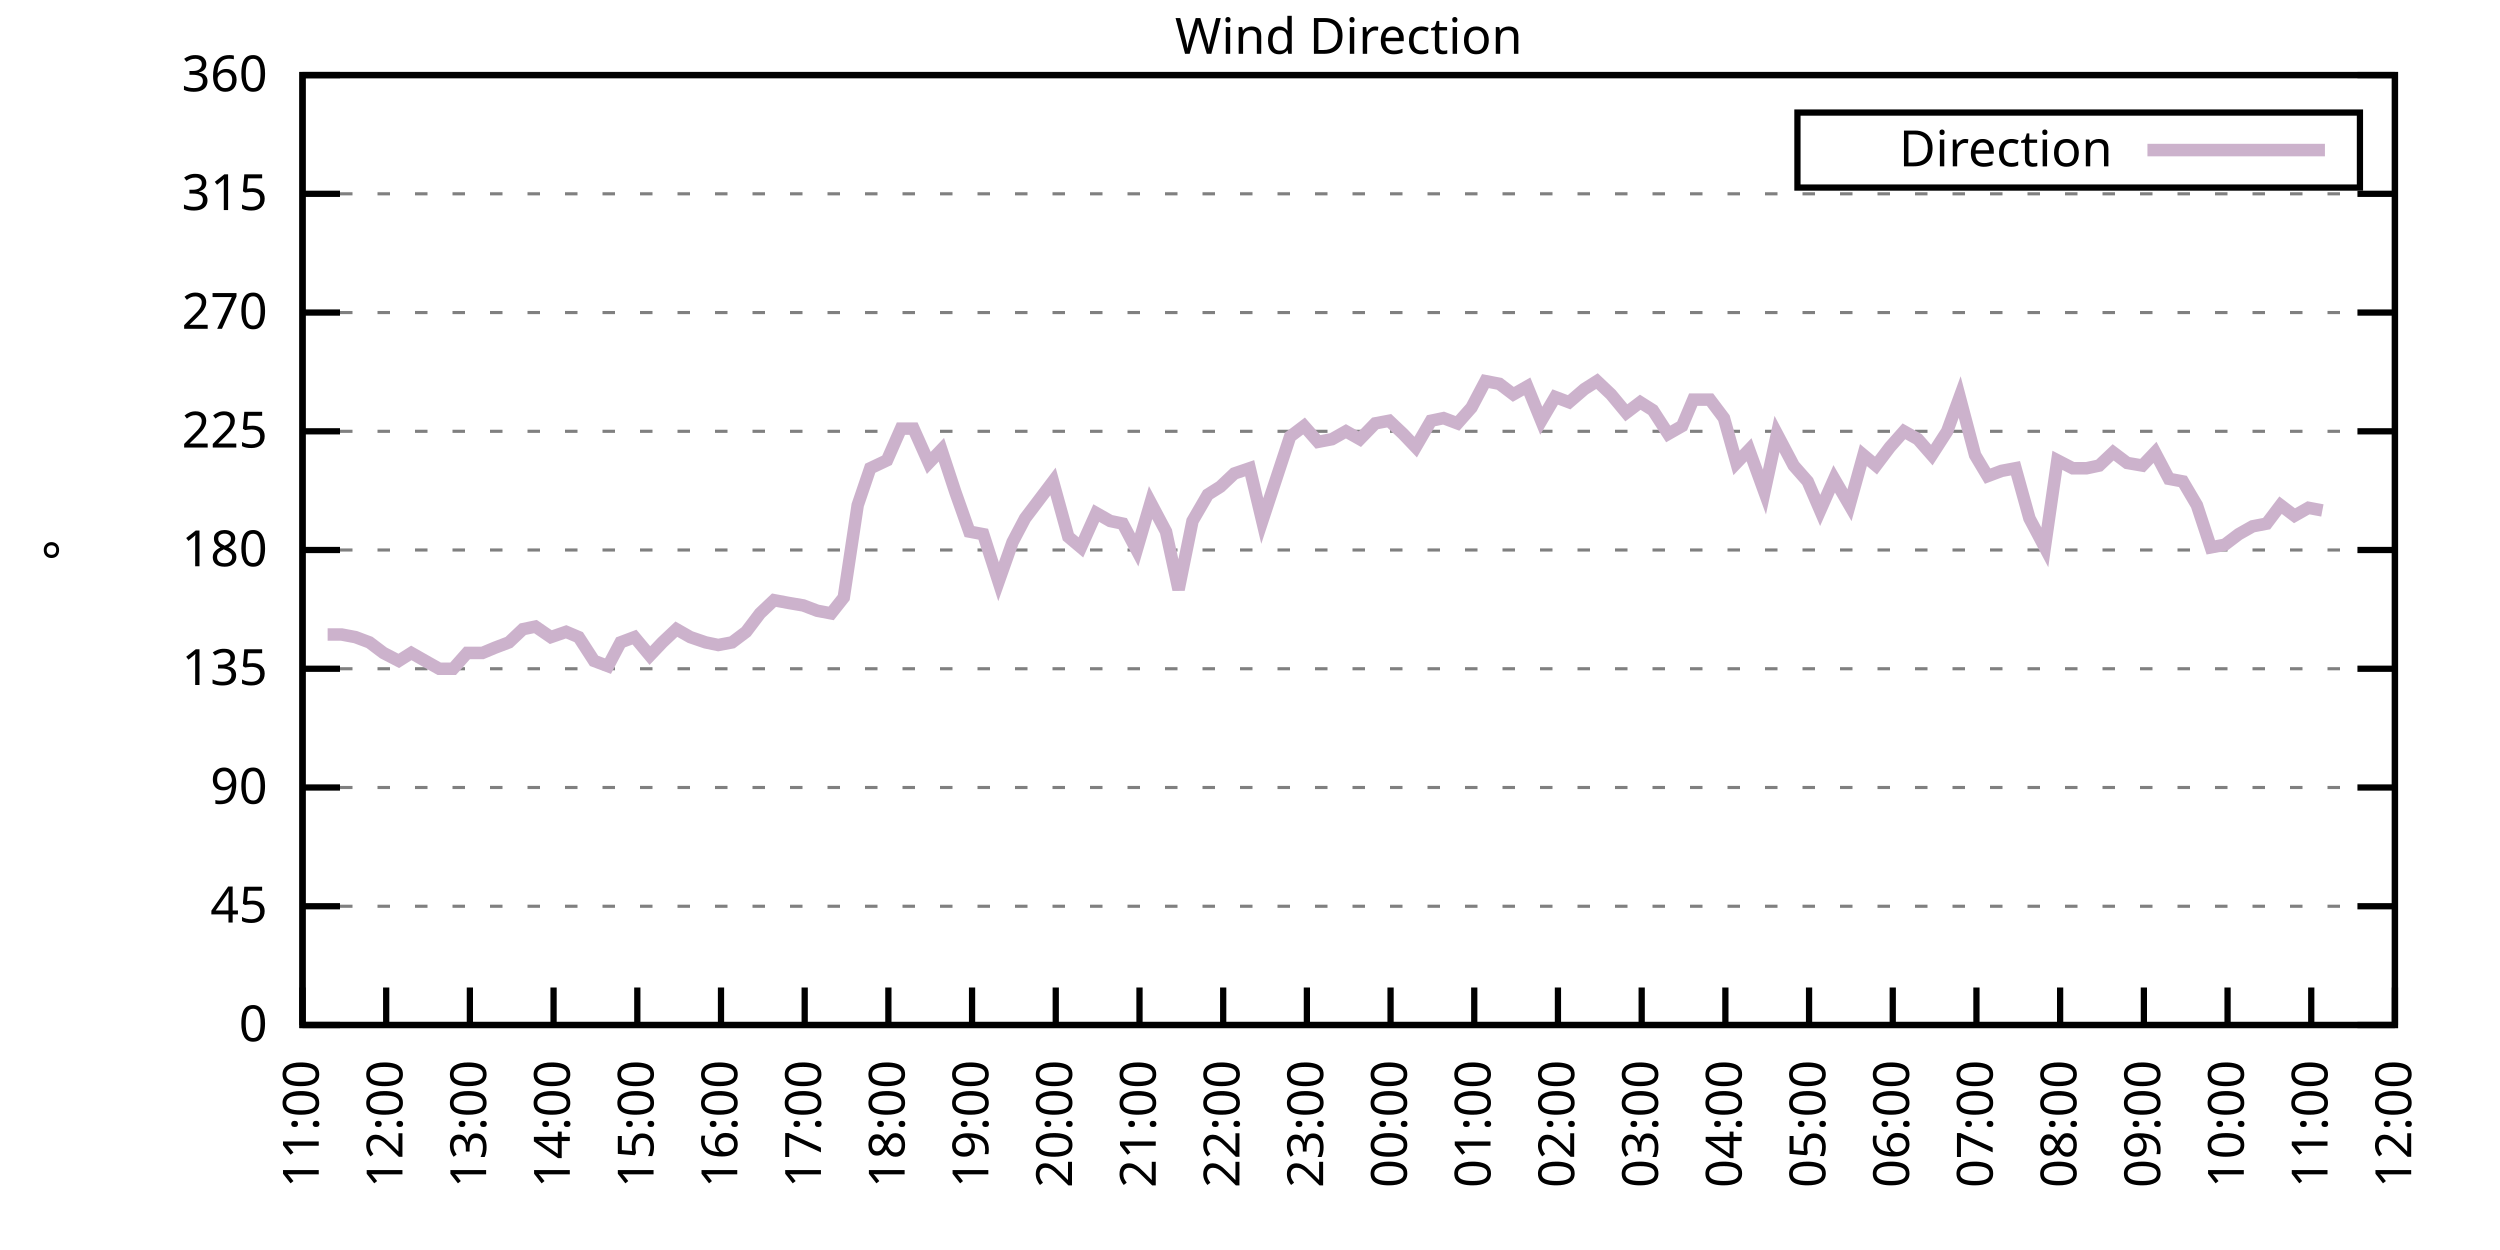
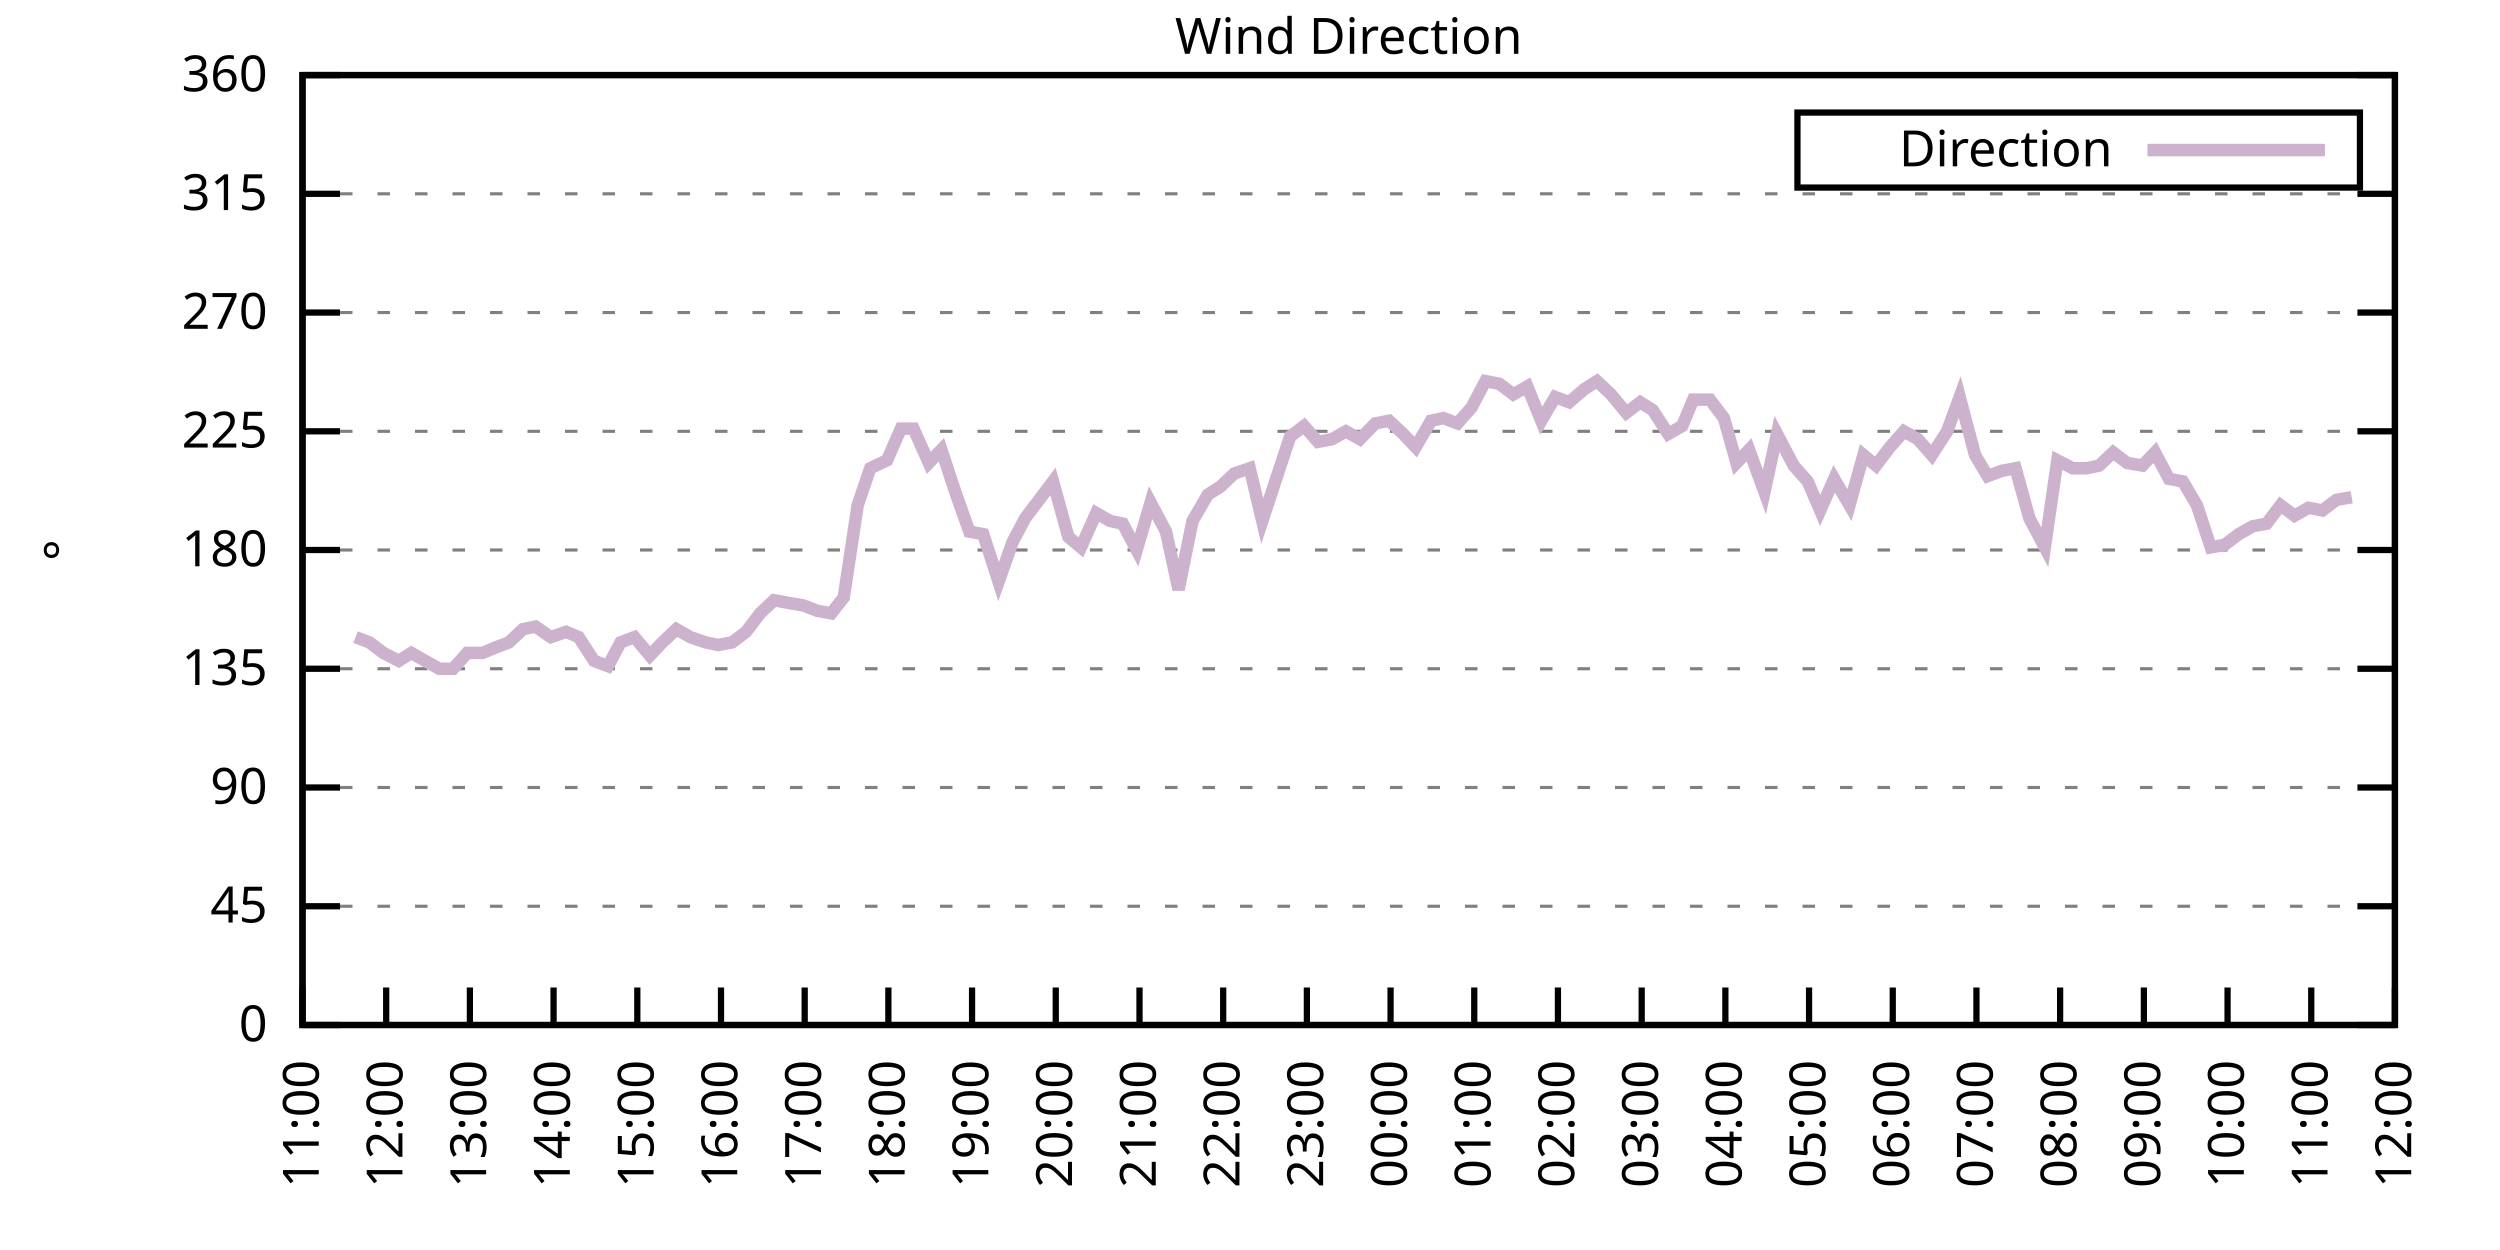
<svg xmlns="http://www.w3.org/2000/svg" xmlns:xlink="http://www.w3.org/1999/xlink" width="400" height="200" viewBox="0 0 400 200">
  <g id="gnuplot_canvas">
    <rect x="0" y="0" width="400" height="200" fill="none" />
    <defs>
      <circle id="gpDot" r="0.5" stroke-width="0.5" stroke="currentColor" />
      <path id="gpPt0" stroke-width="0.333" stroke="currentColor" d="M-1,0 h2 M0,-1 v2" />
      <path id="gpPt1" stroke-width="0.333" stroke="currentColor" d="M-1,-1 L1,1 M1,-1 L-1,1" />
      <path id="gpPt2" stroke-width="0.333" stroke="currentColor" d="M-1,0 L1,0 M0,-1 L0,1 M-1,-1 L1,1 M-1,1 L1,-1" />
      <rect id="gpPt3" stroke-width="0.333" stroke="currentColor" x="-1" y="-1" width="2" height="2" />
      <rect id="gpPt4" stroke-width="0.333" stroke="currentColor" fill="currentColor" x="-1" y="-1" width="2" height="2" />
      <circle id="gpPt5" stroke-width="0.333" stroke="currentColor" cx="0" cy="0" r="1" />
      <use xlink:href="#gpPt5" id="gpPt6" fill="currentColor" stroke="none" />
      <path id="gpPt7" stroke-width="0.333" stroke="currentColor" d="M0,-1.33 L-1.33,0.67 L1.33,0.67 z" />
      <use xlink:href="#gpPt7" id="gpPt8" fill="currentColor" stroke="none" />
      <use xlink:href="#gpPt7" id="gpPt9" stroke="currentColor" transform="rotate(180)" />
      <use xlink:href="#gpPt9" id="gpPt10" fill="currentColor" stroke="none" />
      <use xlink:href="#gpPt3" id="gpPt11" stroke="currentColor" transform="rotate(45)" />
      <use xlink:href="#gpPt11" id="gpPt12" fill="currentColor" stroke="none" />
      <path id="gpPt13" stroke-width="0.333" stroke="currentColor" d="M0,1.330 L1.265,0.411 L0.782,-1.067 L-0.782,-1.076 L-1.265,0.411 z" />
      <use xlink:href="#gpPt13" id="gpPt14" fill="currentColor" stroke="none" />
      <filter id="textbox" filterUnits="objectBoundingBox" x="0" y="0" height="1" width="1">
        <feFlood flood-color="white" flood-opacity="1" result="bgnd" />
        <feComposite in="SourceGraphic" in2="bgnd" operator="atop" />
      </filter>
      <filter id="greybox" filterUnits="objectBoundingBox" x="0" y="0" height="1" width="1">
        <feFlood flood-color="lightgrey" flood-opacity="1" result="grey" />
        <feComposite in="SourceGraphic" in2="grey" operator="atop" />
      </filter>
    </defs>
    <g fill="none" color="white" stroke="currentColor" stroke-width="1.00" stroke-linecap="butt" stroke-linejoin="miter">
</g>
    <g fill="none" color="black" stroke="currentColor" stroke-width="1.00" stroke-linecap="butt" stroke-linejoin="miter">
      <g stroke="none" shape-rendering="crispEdges">
        <polygon fill="rgb(255, 255, 255)" points="48.40,164.00 383.18,164.00 383.18,12.02 48.40,12.02 " />
      </g>
    </g>
    <g fill="none" color="black" stroke="currentColor" stroke-width="1.00" stroke-linecap="butt" stroke-linejoin="miter">
</g>
    <g fill="none" color="black" stroke="black" stroke-width="0.50" stroke-linecap="butt" stroke-linejoin="miter">
</g>
    <g fill="none" color="gray" stroke="currentColor" stroke-width="0.50" stroke-linecap="butt" stroke-linejoin="miter">
      <path stroke="gray" stroke-dasharray="2,4" class="gridline" d="M48.40,164.00 L383.19,164.00  " />
    </g>
    <g fill="none" color="gray" stroke="gray" stroke-width="1.00" stroke-linecap="butt" stroke-linejoin="miter">
</g>
    <g fill="none" color="black" stroke="currentColor" stroke-width="1.00" stroke-linecap="butt" stroke-linejoin="miter">
      <path stroke="black" d="M48.40,164.00 L54.40,164.00 M383.19,164.00 L377.19,164.00  " />
      <g transform="translate(42.80,166.60)" stroke="none" fill="black" font-family="Sans" font-size="8.00" text-anchor="end">
        <text>
          <tspan font-family="Sans"> 0</tspan>
        </text>
      </g>
    </g>
    <g fill="none" color="black" stroke="currentColor" stroke-width="1.00" stroke-linecap="butt" stroke-linejoin="miter">
</g>
    <g fill="none" color="black" stroke="black" stroke-width="0.50" stroke-linecap="butt" stroke-linejoin="miter">
</g>
    <g fill="none" color="gray" stroke="currentColor" stroke-width="0.50" stroke-linecap="butt" stroke-linejoin="miter">
      <path stroke="gray" stroke-dasharray="2,4" class="gridline" d="M48.40,145.00 L383.19,145.00  " />
    </g>
    <g fill="none" color="gray" stroke="gray" stroke-width="1.00" stroke-linecap="butt" stroke-linejoin="miter">
</g>
    <g fill="none" color="black" stroke="currentColor" stroke-width="1.00" stroke-linecap="butt" stroke-linejoin="miter">
      <path stroke="black" d="M48.40,145.00 L54.40,145.00 M383.19,145.00 L377.19,145.00  " />
      <g transform="translate(42.80,147.60)" stroke="none" fill="black" font-family="Sans" font-size="8.00" text-anchor="end">
        <text>
          <tspan font-family="Sans"> 45</tspan>
        </text>
      </g>
    </g>
    <g fill="none" color="black" stroke="currentColor" stroke-width="1.00" stroke-linecap="butt" stroke-linejoin="miter">
</g>
    <g fill="none" color="black" stroke="black" stroke-width="0.50" stroke-linecap="butt" stroke-linejoin="miter">
</g>
    <g fill="none" color="gray" stroke="currentColor" stroke-width="0.50" stroke-linecap="butt" stroke-linejoin="miter">
      <path stroke="gray" stroke-dasharray="2,4" class="gridline" d="M48.40,126.00 L383.19,126.00  " />
    </g>
    <g fill="none" color="gray" stroke="gray" stroke-width="1.00" stroke-linecap="butt" stroke-linejoin="miter">
</g>
    <g fill="none" color="black" stroke="currentColor" stroke-width="1.00" stroke-linecap="butt" stroke-linejoin="miter">
      <path stroke="black" d="M48.40,126.00 L54.40,126.00 M383.19,126.00 L377.19,126.00  " />
      <g transform="translate(42.80,128.60)" stroke="none" fill="black" font-family="Sans" font-size="8.00" text-anchor="end">
        <text>
          <tspan font-family="Sans"> 90</tspan>
        </text>
      </g>
    </g>
    <g fill="none" color="black" stroke="currentColor" stroke-width="1.00" stroke-linecap="butt" stroke-linejoin="miter">
</g>
    <g fill="none" color="black" stroke="black" stroke-width="0.50" stroke-linecap="butt" stroke-linejoin="miter">
</g>
    <g fill="none" color="gray" stroke="currentColor" stroke-width="0.50" stroke-linecap="butt" stroke-linejoin="miter">
      <path stroke="gray" stroke-dasharray="2,4" class="gridline" d="M48.40,107.00 L383.19,107.00  " />
    </g>
    <g fill="none" color="gray" stroke="gray" stroke-width="1.00" stroke-linecap="butt" stroke-linejoin="miter">
</g>
    <g fill="none" color="black" stroke="currentColor" stroke-width="1.00" stroke-linecap="butt" stroke-linejoin="miter">
      <path stroke="black" d="M48.40,107.00 L54.40,107.00 M383.19,107.00 L377.19,107.00  " />
      <g transform="translate(42.80,109.60)" stroke="none" fill="black" font-family="Sans" font-size="8.00" text-anchor="end">
        <text>
          <tspan font-family="Sans"> 135</tspan>
        </text>
      </g>
    </g>
    <g fill="none" color="black" stroke="currentColor" stroke-width="1.00" stroke-linecap="butt" stroke-linejoin="miter">
</g>
    <g fill="none" color="black" stroke="black" stroke-width="0.50" stroke-linecap="butt" stroke-linejoin="miter">
</g>
    <g fill="none" color="gray" stroke="currentColor" stroke-width="0.50" stroke-linecap="butt" stroke-linejoin="miter">
      <path stroke="gray" stroke-dasharray="2,4" class="gridline" d="M48.40,88.00 L383.19,88.00  " />
    </g>
    <g fill="none" color="gray" stroke="gray" stroke-width="1.00" stroke-linecap="butt" stroke-linejoin="miter">
</g>
    <g fill="none" color="black" stroke="currentColor" stroke-width="1.00" stroke-linecap="butt" stroke-linejoin="miter">
      <path stroke="black" d="M48.40,88.00 L54.40,88.00 M383.19,88.00 L377.19,88.00  " />
      <g transform="translate(42.80,90.60)" stroke="none" fill="black" font-family="Sans" font-size="8.00" text-anchor="end">
        <text>
          <tspan font-family="Sans"> 180</tspan>
        </text>
      </g>
    </g>
    <g fill="none" color="black" stroke="currentColor" stroke-width="1.00" stroke-linecap="butt" stroke-linejoin="miter">
</g>
    <g fill="none" color="black" stroke="black" stroke-width="0.50" stroke-linecap="butt" stroke-linejoin="miter">
</g>
    <g fill="none" color="gray" stroke="currentColor" stroke-width="0.50" stroke-linecap="butt" stroke-linejoin="miter">
      <path stroke="gray" stroke-dasharray="2,4" class="gridline" d="M48.40,69.01 L383.19,69.01  " />
    </g>
    <g fill="none" color="gray" stroke="gray" stroke-width="1.00" stroke-linecap="butt" stroke-linejoin="miter">
</g>
    <g fill="none" color="black" stroke="currentColor" stroke-width="1.00" stroke-linecap="butt" stroke-linejoin="miter">
      <path stroke="black" d="M48.40,69.01 L54.40,69.01 M383.19,69.01 L377.19,69.01  " />
      <g transform="translate(42.80,71.61)" stroke="none" fill="black" font-family="Sans" font-size="8.00" text-anchor="end">
        <text>
          <tspan font-family="Sans"> 225</tspan>
        </text>
      </g>
    </g>
    <g fill="none" color="black" stroke="currentColor" stroke-width="1.00" stroke-linecap="butt" stroke-linejoin="miter">
</g>
    <g fill="none" color="black" stroke="black" stroke-width="0.50" stroke-linecap="butt" stroke-linejoin="miter">
</g>
    <g fill="none" color="gray" stroke="currentColor" stroke-width="0.50" stroke-linecap="butt" stroke-linejoin="miter">
      <path stroke="gray" stroke-dasharray="2,4" class="gridline" d="M48.40,50.01 L383.19,50.01  " />
    </g>
    <g fill="none" color="gray" stroke="gray" stroke-width="1.00" stroke-linecap="butt" stroke-linejoin="miter">
</g>
    <g fill="none" color="black" stroke="currentColor" stroke-width="1.00" stroke-linecap="butt" stroke-linejoin="miter">
      <path stroke="black" d="M48.40,50.01 L54.40,50.01 M383.19,50.01 L377.19,50.01  " />
      <g transform="translate(42.80,52.61)" stroke="none" fill="black" font-family="Sans" font-size="8.00" text-anchor="end">
        <text>
          <tspan font-family="Sans"> 270</tspan>
        </text>
      </g>
    </g>
    <g fill="none" color="black" stroke="currentColor" stroke-width="1.00" stroke-linecap="butt" stroke-linejoin="miter">
</g>
    <g fill="none" color="black" stroke="black" stroke-width="0.50" stroke-linecap="butt" stroke-linejoin="miter">
</g>
    <g fill="none" color="gray" stroke="currentColor" stroke-width="0.50" stroke-linecap="butt" stroke-linejoin="miter">
      <path stroke="gray" stroke-dasharray="2,4" class="gridline" d="M48.40,31.01 L383.19,31.01  " />
    </g>
    <g fill="none" color="gray" stroke="gray" stroke-width="1.00" stroke-linecap="butt" stroke-linejoin="miter">
</g>
    <g fill="none" color="black" stroke="currentColor" stroke-width="1.00" stroke-linecap="butt" stroke-linejoin="miter">
      <path stroke="black" d="M48.40,31.01 L54.40,31.01 M383.19,31.01 L377.19,31.01  " />
      <g transform="translate(42.80,33.61)" stroke="none" fill="black" font-family="Sans" font-size="8.00" text-anchor="end">
        <text>
          <tspan font-family="Sans"> 315</tspan>
        </text>
      </g>
    </g>
    <g fill="none" color="black" stroke="currentColor" stroke-width="1.00" stroke-linecap="butt" stroke-linejoin="miter">
</g>
    <g fill="none" color="black" stroke="black" stroke-width="0.50" stroke-linecap="butt" stroke-linejoin="miter">
</g>
    <g fill="none" color="gray" stroke="currentColor" stroke-width="0.50" stroke-linecap="butt" stroke-linejoin="miter">
      <path stroke="gray" stroke-dasharray="2,4" class="gridline" d="M48.40,12.01 L383.19,12.01  " />
    </g>
    <g fill="none" color="gray" stroke="gray" stroke-width="1.00" stroke-linecap="butt" stroke-linejoin="miter">
</g>
    <g fill="none" color="black" stroke="currentColor" stroke-width="1.00" stroke-linecap="butt" stroke-linejoin="miter">
      <path stroke="black" d="M48.40,12.01 L54.40,12.01 M383.19,12.01 L377.19,12.01  " />
      <g transform="translate(42.80,14.61)" stroke="none" fill="black" font-family="Sans" font-size="8.00" text-anchor="end">
        <text>
          <tspan font-family="Sans"> 360</tspan>
        </text>
      </g>
    </g>
    <g fill="none" color="black" stroke="currentColor" stroke-width="1.00" stroke-linecap="butt" stroke-linejoin="miter">
      <path stroke="black" d="M48.40,164.00 L48.40,158.00  " />
      <g transform="translate(51.00,169.60) rotate(270.00)" stroke="none" fill="black" font-family="Sans" font-size="8.00" text-anchor="end">
        <text>
          <tspan font-family="Sans">11:00</tspan>
        </text>
      </g>
    </g>
    <g fill="none" color="black" stroke="currentColor" stroke-width="1.00" stroke-linecap="butt" stroke-linejoin="miter">
      <path stroke="black" d="M61.79,164.00 L61.79,158.00  " />
      <g transform="translate(64.39,169.60) rotate(270.00)" stroke="none" fill="black" font-family="Sans" font-size="8.00" text-anchor="end">
        <text>
          <tspan font-family="Sans">12:00</tspan>
        </text>
      </g>
    </g>
    <g fill="none" color="black" stroke="currentColor" stroke-width="1.00" stroke-linecap="butt" stroke-linejoin="miter">
      <path stroke="black" d="M75.18,164.00 L75.18,158.00  " />
      <g transform="translate(77.78,169.60) rotate(270.00)" stroke="none" fill="black" font-family="Sans" font-size="8.00" text-anchor="end">
        <text>
          <tspan font-family="Sans">13:00</tspan>
        </text>
      </g>
    </g>
    <g fill="none" color="black" stroke="currentColor" stroke-width="1.00" stroke-linecap="butt" stroke-linejoin="miter">
      <path stroke="black" d="M88.57,164.00 L88.57,158.00  " />
      <g transform="translate(91.17,169.60) rotate(270.00)" stroke="none" fill="black" font-family="Sans" font-size="8.00" text-anchor="end">
        <text>
          <tspan font-family="Sans">14:00</tspan>
        </text>
      </g>
    </g>
    <g fill="none" color="black" stroke="currentColor" stroke-width="1.00" stroke-linecap="butt" stroke-linejoin="miter">
      <path stroke="black" d="M101.97,164.00 L101.97,158.00  " />
      <g transform="translate(104.57,169.60) rotate(270.00)" stroke="none" fill="black" font-family="Sans" font-size="8.00" text-anchor="end">
        <text>
          <tspan font-family="Sans">15:00</tspan>
        </text>
      </g>
    </g>
    <g fill="none" color="black" stroke="currentColor" stroke-width="1.00" stroke-linecap="butt" stroke-linejoin="miter">
      <path stroke="black" d="M115.36,164.00 L115.36,158.00  " />
      <g transform="translate(117.96,169.60) rotate(270.00)" stroke="none" fill="black" font-family="Sans" font-size="8.00" text-anchor="end">
        <text>
          <tspan font-family="Sans">16:00</tspan>
        </text>
      </g>
    </g>
    <g fill="none" color="black" stroke="currentColor" stroke-width="1.00" stroke-linecap="butt" stroke-linejoin="miter">
      <path stroke="black" d="M128.75,164.00 L128.75,158.00  " />
      <g transform="translate(131.35,169.60) rotate(270.00)" stroke="none" fill="black" font-family="Sans" font-size="8.00" text-anchor="end">
        <text>
          <tspan font-family="Sans">17:00</tspan>
        </text>
      </g>
    </g>
    <g fill="none" color="black" stroke="currentColor" stroke-width="1.00" stroke-linecap="butt" stroke-linejoin="miter">
      <path stroke="black" d="M142.14,164.00 L142.14,158.00  " />
      <g transform="translate(144.74,169.60) rotate(270.00)" stroke="none" fill="black" font-family="Sans" font-size="8.00" text-anchor="end">
        <text>
          <tspan font-family="Sans">18:00</tspan>
        </text>
      </g>
    </g>
    <g fill="none" color="black" stroke="currentColor" stroke-width="1.00" stroke-linecap="butt" stroke-linejoin="miter">
      <path stroke="black" d="M155.53,164.00 L155.53,158.00  " />
      <g transform="translate(158.13,169.60) rotate(270.00)" stroke="none" fill="black" font-family="Sans" font-size="8.00" text-anchor="end">
        <text>
          <tspan font-family="Sans">19:00</tspan>
        </text>
      </g>
    </g>
    <g fill="none" color="black" stroke="currentColor" stroke-width="1.00" stroke-linecap="butt" stroke-linejoin="miter">
      <path stroke="black" d="M168.92,164.00 L168.92,158.00  " />
      <g transform="translate(171.52,169.60) rotate(270.00)" stroke="none" fill="black" font-family="Sans" font-size="8.00" text-anchor="end">
        <text>
          <tspan font-family="Sans">20:00</tspan>
        </text>
      </g>
    </g>
    <g fill="none" color="black" stroke="currentColor" stroke-width="1.00" stroke-linecap="butt" stroke-linejoin="miter">
      <path stroke="black" d="M182.32,164.00 L182.32,158.00  " />
      <g transform="translate(184.92,169.60) rotate(270.00)" stroke="none" fill="black" font-family="Sans" font-size="8.00" text-anchor="end">
        <text>
          <tspan font-family="Sans">21:00</tspan>
        </text>
      </g>
    </g>
    <g fill="none" color="black" stroke="currentColor" stroke-width="1.00" stroke-linecap="butt" stroke-linejoin="miter">
      <path stroke="black" d="M195.71,164.00 L195.71,158.00  " />
      <g transform="translate(198.31,169.60) rotate(270.00)" stroke="none" fill="black" font-family="Sans" font-size="8.00" text-anchor="end">
        <text>
          <tspan font-family="Sans">22:00</tspan>
        </text>
      </g>
    </g>
    <g fill="none" color="black" stroke="currentColor" stroke-width="1.00" stroke-linecap="butt" stroke-linejoin="miter">
      <path stroke="black" d="M209.10,164.00 L209.10,158.00  " />
      <g transform="translate(211.70,169.60) rotate(270.00)" stroke="none" fill="black" font-family="Sans" font-size="8.00" text-anchor="end">
        <text>
          <tspan font-family="Sans">23:00</tspan>
        </text>
      </g>
    </g>
    <g fill="none" color="black" stroke="currentColor" stroke-width="1.00" stroke-linecap="butt" stroke-linejoin="miter">
      <path stroke="black" d="M222.49,164.00 L222.49,158.00  " />
      <g transform="translate(225.09,169.60) rotate(270.00)" stroke="none" fill="black" font-family="Sans" font-size="8.00" text-anchor="end">
        <text>
          <tspan font-family="Sans">00:00</tspan>
        </text>
      </g>
    </g>
    <g fill="none" color="black" stroke="currentColor" stroke-width="1.00" stroke-linecap="butt" stroke-linejoin="miter">
      <path stroke="black" d="M235.88,164.00 L235.88,158.00  " />
      <g transform="translate(238.48,169.60) rotate(270.00)" stroke="none" fill="black" font-family="Sans" font-size="8.00" text-anchor="end">
        <text>
          <tspan font-family="Sans">01:00</tspan>
        </text>
      </g>
    </g>
    <g fill="none" color="black" stroke="currentColor" stroke-width="1.00" stroke-linecap="butt" stroke-linejoin="miter">
      <path stroke="black" d="M249.27,164.00 L249.27,158.00  " />
      <g transform="translate(251.87,169.60) rotate(270.00)" stroke="none" fill="black" font-family="Sans" font-size="8.00" text-anchor="end">
        <text>
          <tspan font-family="Sans">02:00</tspan>
        </text>
      </g>
    </g>
    <g fill="none" color="black" stroke="currentColor" stroke-width="1.00" stroke-linecap="butt" stroke-linejoin="miter">
      <path stroke="black" d="M262.67,164.00 L262.67,158.00  " />
      <g transform="translate(265.27,169.60) rotate(270.00)" stroke="none" fill="black" font-family="Sans" font-size="8.00" text-anchor="end">
        <text>
          <tspan font-family="Sans">03:00</tspan>
        </text>
      </g>
    </g>
    <g fill="none" color="black" stroke="currentColor" stroke-width="1.00" stroke-linecap="butt" stroke-linejoin="miter">
      <path stroke="black" d="M276.06,164.00 L276.06,158.00  " />
      <g transform="translate(278.66,169.60) rotate(270.00)" stroke="none" fill="black" font-family="Sans" font-size="8.00" text-anchor="end">
        <text>
          <tspan font-family="Sans">04:00</tspan>
        </text>
      </g>
    </g>
    <g fill="none" color="black" stroke="currentColor" stroke-width="1.00" stroke-linecap="butt" stroke-linejoin="miter">
      <path stroke="black" d="M289.45,164.00 L289.45,158.00  " />
      <g transform="translate(292.05,169.60) rotate(270.00)" stroke="none" fill="black" font-family="Sans" font-size="8.00" text-anchor="end">
        <text>
          <tspan font-family="Sans">05:00</tspan>
        </text>
      </g>
    </g>
    <g fill="none" color="black" stroke="currentColor" stroke-width="1.00" stroke-linecap="butt" stroke-linejoin="miter">
      <path stroke="black" d="M302.84,164.00 L302.84,158.00  " />
      <g transform="translate(305.44,169.60) rotate(270.00)" stroke="none" fill="black" font-family="Sans" font-size="8.00" text-anchor="end">
        <text>
          <tspan font-family="Sans">06:00</tspan>
        </text>
      </g>
    </g>
    <g fill="none" color="black" stroke="currentColor" stroke-width="1.00" stroke-linecap="butt" stroke-linejoin="miter">
      <path stroke="black" d="M316.23,164.00 L316.23,158.00  " />
      <g transform="translate(318.83,169.60) rotate(270.00)" stroke="none" fill="black" font-family="Sans" font-size="8.00" text-anchor="end">
        <text>
          <tspan font-family="Sans">07:00</tspan>
        </text>
      </g>
    </g>
    <g fill="none" color="black" stroke="currentColor" stroke-width="1.00" stroke-linecap="butt" stroke-linejoin="miter">
      <path stroke="black" d="M329.62,164.00 L329.62,158.00  " />
      <g transform="translate(332.22,169.60) rotate(270.00)" stroke="none" fill="black" font-family="Sans" font-size="8.00" text-anchor="end">
        <text>
          <tspan font-family="Sans">08:00</tspan>
        </text>
      </g>
    </g>
    <g fill="none" color="black" stroke="currentColor" stroke-width="1.00" stroke-linecap="butt" stroke-linejoin="miter">
      <path stroke="black" d="M343.02,164.00 L343.02,158.00  " />
      <g transform="translate(345.62,169.60) rotate(270.00)" stroke="none" fill="black" font-family="Sans" font-size="8.00" text-anchor="end">
        <text>
          <tspan font-family="Sans">09:00</tspan>
        </text>
      </g>
    </g>
    <g fill="none" color="black" stroke="currentColor" stroke-width="1.00" stroke-linecap="butt" stroke-linejoin="miter">
      <path stroke="black" d="M356.41,164.00 L356.41,158.00  " />
      <g transform="translate(359.01,169.60) rotate(270.00)" stroke="none" fill="black" font-family="Sans" font-size="8.00" text-anchor="end">
        <text>
          <tspan font-family="Sans">10:00</tspan>
        </text>
      </g>
    </g>
    <g fill="none" color="black" stroke="currentColor" stroke-width="1.00" stroke-linecap="butt" stroke-linejoin="miter">
      <path stroke="black" d="M369.80,164.00 L369.80,158.00  " />
      <g transform="translate(372.40,169.60) rotate(270.00)" stroke="none" fill="black" font-family="Sans" font-size="8.00" text-anchor="end">
        <text>
          <tspan font-family="Sans">11:00</tspan>
        </text>
      </g>
    </g>
    <g fill="none" color="black" stroke="currentColor" stroke-width="1.00" stroke-linecap="butt" stroke-linejoin="miter">
      <path stroke="black" d="M383.19,164.00 L383.19,158.00  " />
      <g transform="translate(385.79,169.60) rotate(270.00)" stroke="none" fill="black" font-family="Sans" font-size="8.00" text-anchor="end">
        <text>
          <tspan font-family="Sans">12:00</tspan>
        </text>
      </g>
    </g>
    <g fill="none" color="black" stroke="currentColor" stroke-width="1.00" stroke-linecap="butt" stroke-linejoin="miter">
</g>
    <g fill="none" color="black" stroke="currentColor" stroke-width="1.00" stroke-linecap="butt" stroke-linejoin="miter">
      <path stroke="black" d="M48.40,12.01 L48.40,164.00 L383.19,164.00 L383.19,12.01 L48.40,12.01 Z  " />
    </g>
    <g fill="none" color="black" stroke="currentColor" stroke-width="1.00" stroke-linecap="butt" stroke-linejoin="miter">
</g>
    <g fill="none" color="black" stroke="currentColor" stroke-width="1.00" stroke-linecap="butt" stroke-linejoin="miter">
      <path stroke="black" d="M287.59,30.01 L287.59,18.01 L377.59,18.01 L377.59,30.01 L287.59,30.01 Z  " />
    </g>
    <g id="Wind_direction_plot_1">
      <g fill="none" color="white" stroke="black" stroke-width="2.00" stroke-linecap="butt" stroke-linejoin="miter">
</g>
      <g fill="none" color="black" stroke="currentColor" stroke-width="2.00" stroke-linecap="butt" stroke-linejoin="miter">
        <g transform="translate(337.99,26.61)" stroke="none" fill="black" font-family="Sans" font-size="8.00" text-anchor="end">
          <text>
            <tspan font-family="Sans">Direction</tspan>
          </text>
        </g>
      </g>
      <g fill="none" color="black" stroke="currentColor" stroke-width="2.00" stroke-linecap="butt" stroke-linejoin="miter">
-         <path stroke="rgb(204, 178, 204)" d="M343.59,24.01 L371.99,24.01 M52.42,101.52 L54.65,101.52 L56.88,101.94 L59.11,102.78 L61.35,104.47 L63.80,105.74   L65.81,104.47 L68.04,105.74 L70.27,107.00 L72.50,107.00 L74.74,104.47 L77.19,104.47 L79.20,103.63 L81.43,102.78   L83.66,100.67 L85.67,100.25 L88.13,101.94 L90.58,101.09 L92.59,101.94 L95.05,105.74 L97.28,106.58 L99.29,102.78   L101.52,101.94 L103.98,104.89 L105.98,102.78 L108.22,100.67 L110.45,101.94 L112.90,102.78 L114.91,103.20 L117.14,102.78   L119.38,101.09 L121.61,98.14 L123.84,96.03 L126.07,96.45 L128.53,96.87 L130.76,97.72 L132.99,98.14 L135.00,95.60   L137.23,80.83 L139.24,74.92 L141.92,73.65 L144.15,68.58 L146.16,68.58 L148.61,74.07 L150.62,71.96 L152.85,78.72   L155.09,85.05 L157.32,85.47 L159.77,93.07 L162.01,86.74 L164.01,82.94 L166.25,79.98 L168.48,77.03 L170.93,85.89   L172.94,87.58 L175.40,82.09 L177.63,83.36 L179.64,83.78 L181.87,88.00 L184.10,80.41 L186.56,85.05 L188.57,94.34   L190.80,83.36 L193.25,79.14 L195.26,77.87 L197.49,75.76 L199.95,74.92 L201.96,83.36 L204.19,76.61 L206.42,69.85   L208.65,68.16 L210.88,70.70 L213.12,70.27 L215.35,69.01 L217.58,70.27 L220.04,67.74 L222.27,67.32 L224.50,69.43   L226.51,71.54 L228.96,67.32 L230.97,66.90 L233.20,67.74 L235.44,65.21 L237.67,60.98 L239.90,61.41 L242.13,63.10   L244.36,61.83 L246.60,67.32 L248.83,63.52 L251.06,64.36 L253.51,62.25 L255.52,60.98 L257.76,63.10 L260.21,66.05   L262.44,64.36 L264.45,65.63 L266.91,69.43 L269.14,68.16 L270.92,63.94 L273.60,63.94 L275.83,66.90 L277.84,74.07   L279.85,71.96 L282.31,78.72 L284.32,69.43 L286.99,74.49 L289.23,77.03 L291.23,81.67 L293.47,76.61 L295.92,80.83   L298.15,72.81 L300.16,74.49 L302.39,71.54 L304.63,69.01 L306.86,70.27 L309.09,72.81 L311.54,69.01 L313.55,63.52   L316.01,72.81 L318.02,76.18 L320.25,75.34 L322.48,74.92 L324.71,82.94 L327.17,87.58 L329.18,73.65 L331.63,74.92   L333.86,74.92 L335.87,74.49 L338.10,72.38 L340.34,74.07 L342.79,74.49 L344.80,72.38 L347.03,76.61 L349.26,77.03   L351.50,80.83 L353.73,87.58 L355.96,87.16 L358.19,85.47 L360.42,84.21 L362.66,83.78 L364.89,80.83 L367.12,82.52   L369.35,81.25 L371.58,81.67  " />
+         <path stroke="rgb(204, 178, 204)" d="M343.59,24.01 L371.99,24.01 M56.88,101.94 L59.11,102.78 L61.35,104.47 L63.80,105.74 L65.81,104.47 L68.04,105.74   L70.27,107.00 L72.50,107.00 L74.74,104.47 L77.19,104.47 L79.20,103.63 L81.43,102.78 L83.66,100.67 L85.67,100.25   L88.13,101.94 L90.58,101.09 L92.59,101.94 L95.05,105.74 L97.28,106.58 L99.29,102.78 L101.52,101.94 L103.98,104.89   L105.98,102.78 L108.22,100.67 L110.45,101.94 L112.90,102.78 L114.91,103.20 L117.14,102.78 L119.38,101.09 L121.61,98.14   L123.84,96.03 L126.07,96.45 L128.53,96.87 L130.76,97.72 L132.99,98.14 L135.00,95.60 L137.23,80.83 L139.24,74.92   L141.92,73.65 L144.15,68.58 L146.16,68.58 L148.61,74.07 L150.62,71.96 L152.85,78.72 L155.09,85.05 L157.32,85.47   L159.77,93.07 L162.01,86.74 L164.01,82.94 L166.25,79.98 L168.48,77.03 L170.93,85.89 L172.94,87.58 L175.40,82.09   L177.63,83.36 L179.64,83.78 L181.87,88.00 L184.10,80.41 L186.56,85.05 L188.57,94.34 L190.80,83.36 L193.25,79.14   L195.26,77.87 L197.49,75.76 L199.95,74.92 L201.96,83.36 L204.19,76.61 L206.42,69.85 L208.65,68.16 L210.88,70.70   L213.12,70.27 L215.35,69.01 L217.58,70.27 L220.04,67.74 L222.27,67.32 L224.50,69.43 L226.51,71.54 L228.96,67.32   L230.97,66.90 L233.20,67.74 L235.44,65.21 L237.67,60.98 L239.90,61.41 L242.13,63.10 L244.36,61.83 L246.60,67.32   L248.83,63.52 L251.06,64.36 L253.51,62.25 L255.52,60.98 L257.76,63.10 L260.21,66.05 L262.44,64.36 L264.45,65.63   L266.91,69.43 L269.14,68.16 L270.92,63.94 L273.60,63.94 L275.83,66.90 L277.84,74.07 L279.85,71.96 L282.31,78.72   L284.32,69.43 L286.99,74.49 L289.23,77.03 L291.23,81.67 L293.47,76.61 L295.92,80.83 L298.15,72.81 L300.16,74.49   L302.39,71.54 L304.63,69.01 L306.86,70.27 L309.09,72.81 L311.54,69.01 L313.55,63.52 L316.01,72.81 L318.02,76.18   L320.25,75.34 L322.48,74.92 L324.71,82.94 L327.17,87.58 L329.18,73.65 L331.63,74.92 L333.86,74.92 L335.87,74.49   L338.10,72.38 L340.34,74.07 L342.79,74.49 L344.80,72.38 L347.03,76.61 L349.26,77.03 L351.50,80.83 L353.73,87.58   L355.96,87.16 L358.19,85.47 L360.42,84.21 L362.66,83.78 L364.89,80.83 L367.12,82.52 L369.35,81.25 L371.58,81.67   L373.82,79.98 L376.27,79.56  " />
      </g>
    </g>
    <g fill="none" color="black" stroke="currentColor" stroke-width="2.00" stroke-linecap="butt" stroke-linejoin="miter">
</g>
    <g fill="none" color="black" stroke="black" stroke-width="1.00" stroke-linecap="butt" stroke-linejoin="miter">
</g>
    <g fill="none" color="black" stroke="currentColor" stroke-width="1.00" stroke-linecap="butt" stroke-linejoin="miter">
      <path stroke="black" d="M48.40,12.01 L48.40,164.00 L383.19,164.00 L383.19,12.01 L48.40,12.01 Z  " />
      <g transform="translate(12.80,88.01) rotate(270.00)" stroke="none" fill="black" font-family="Sans" font-size="8.00" text-anchor="middle">
        <text>
          <tspan font-family="Sans">°</tspan>
        </text>
      </g>
    </g>
    <g fill="none" color="black" stroke="currentColor" stroke-width="1.00" stroke-linecap="butt" stroke-linejoin="miter">
</g>
    <g fill="none" color="black" stroke="currentColor" stroke-width="1.00" stroke-linecap="butt" stroke-linejoin="miter">
      <g transform="translate(215.79,8.61)" stroke="none" fill="black" font-family="Sans" font-size="8.00" text-anchor="middle">
        <text>
          <tspan font-family="Sans">Wind Direction</tspan>
        </text>
      </g>
    </g>
    <g fill="none" color="black" stroke="currentColor" stroke-width="1.00" stroke-linecap="butt" stroke-linejoin="miter">
</g>
  </g>
</svg>
